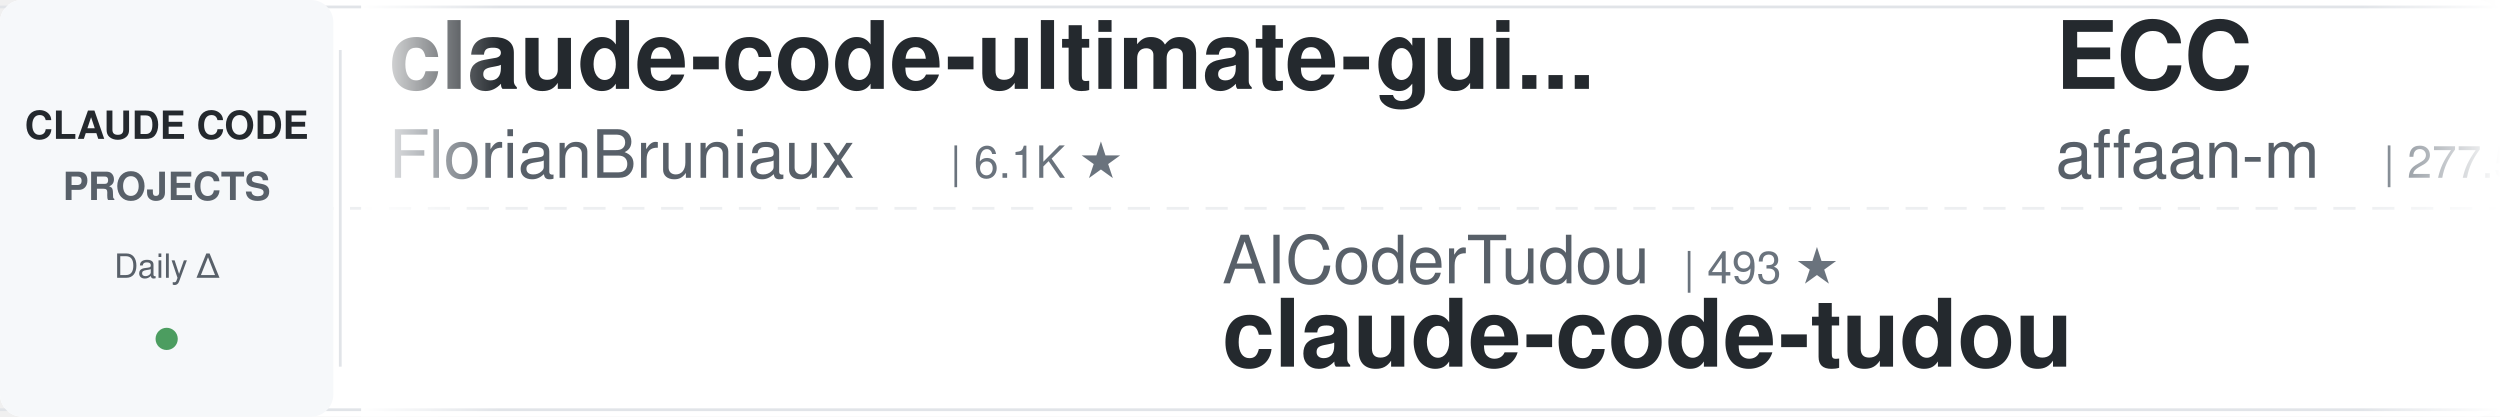
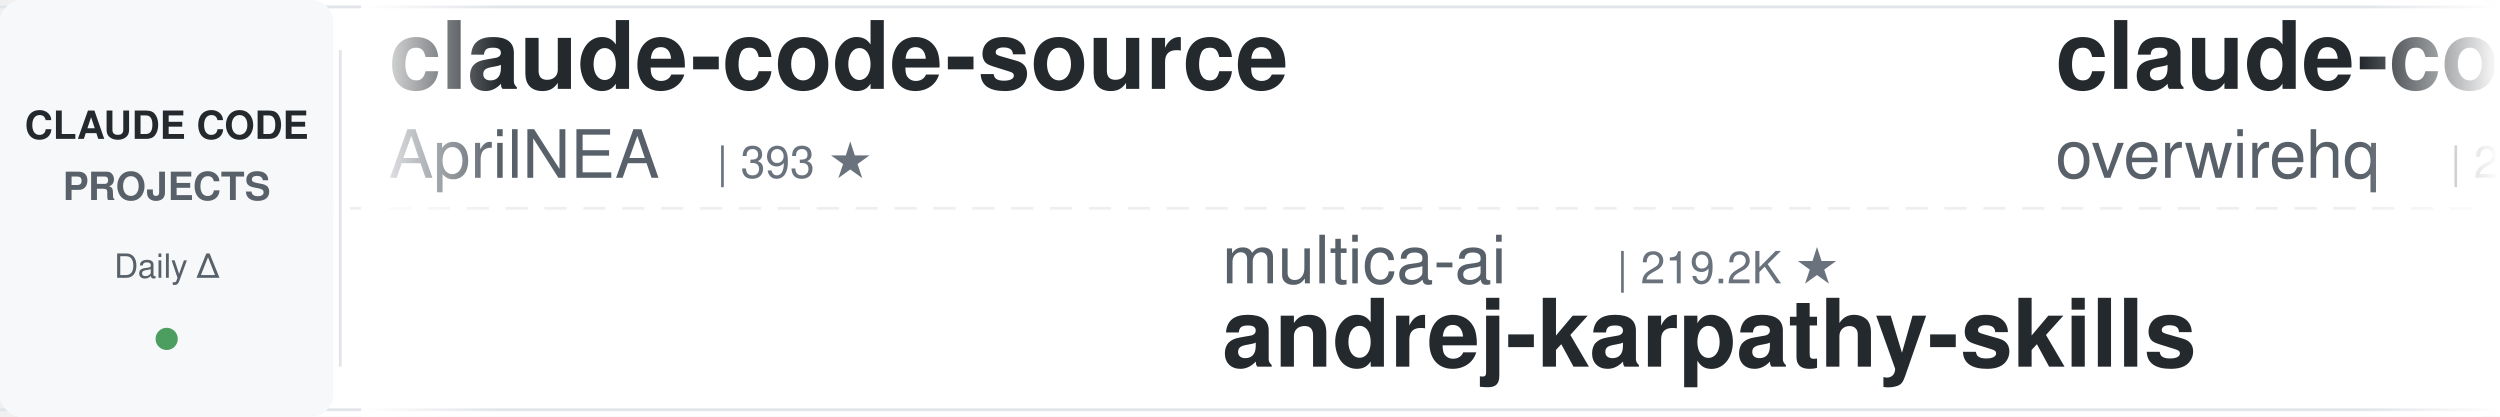
<svg xmlns="http://www.w3.org/2000/svg" width="900" height="150">
  <defs>
    <linearGradient id="leftFade" x1="0%" y1="0%" x2="100%" y2="0%">
      <stop offset="0%" style="stop-color:#ffffff;stop-opacity:1" />
      <stop offset="100%" style="stop-color:#ffffff;stop-opacity:0" />
    </linearGradient>
    <linearGradient id="rightFade" x1="0%" y1="0%" x2="100%" y2="0%">
      <stop offset="0%" style="stop-color:#ffffff;stop-opacity:0" />
      <stop offset="100%" style="stop-color:#ffffff;stop-opacity:1" />
    </linearGradient>
  </defs>
  <rect width="900" height="150" fill="#ffffff" rx="8" />
  <rect x="0" y="2" width="900" height="1" fill="#e1e4e8" />
  <rect x="0" y="147" width="900" height="1" fill="#e1e4e8" />
  <line x1="0" y1="75" x2="900" y2="75" stroke="#e1e4e8" stroke-width="1" stroke-dasharray="8 6" opacity="0.6" />
  <rect x="0" y="0" width="120" height="150" fill="#f6f8fa" rx="8" />
  <text x="60" y="50" font-family="-apple-system, BlinkMacSystemFont, 'Segoe UI', Helvetica, Arial, sans-serif" font-size="14" font-weight="600" fill="#24292e" text-anchor="middle">CLAUDE CODE</text>
  <text x="60" y="72" font-family="-apple-system, BlinkMacSystemFont, 'Segoe UI', Helvetica, Arial, sans-serif" font-size="14" font-weight="600" fill="#586069" text-anchor="middle">PROJECTS</text>
  <text x="60" y="100" font-family="-apple-system, BlinkMacSystemFont, 'Segoe UI', Helvetica, Arial, sans-serif" font-size="12" font-weight="500" fill="#586069" text-anchor="middle">Daily Δ</text>
  <circle cx="60" cy="122" r="4" fill="#22863a" opacity="0.8" />
  <rect x="122" y="18" width="1" height="114" fill="#e1e4e8" />
  <clipPath id="tickerClip">
    <rect x="130" y="0" width="770" height="150" />
  </clipPath>
  <g clip-path="url(#tickerClip)">
    <g id="tickerItems">
      <animateTransform attributeName="transform" attributeType="XML" type="translate" from="0 0" to="-3000 0" dur="54s" repeatCount="indefinite" />
      <g transform="translate(0, 0)">
-         <text x="140" y="32" font-family="-apple-system, BlinkMacSystemFont, 'Segoe UI', Helvetica, Arial, sans-serif" font-size="34" font-weight="600" fill="#24292e">claude-code-ultimate-gui...</text>
-         <text x="140" y="64" font-family="-apple-system, BlinkMacSystemFont, 'Segoe UI', Helvetica, Arial, sans-serif" font-size="24" font-weight="400" fill="#586069">FlorianBruniaux</text>
-         <text x="342" y="64" font-family="-apple-system, BlinkMacSystemFont, 'Segoe UI', Helvetica, Arial, sans-serif" font-size="16" font-weight="500" fill="#6a737d">| 6.1K ★</text>
+         <text x="140" y="32" font-family="-apple-system, BlinkMacSystemFont, 'Segoe UI', Helvetica, Arial, sans-serif" font-size="34" font-weight="600" fill="#24292e">claude-code-source</text>
+         <text x="140" y="64" font-family="-apple-system, BlinkMacSystemFont, 'Segoe UI', Helvetica, Arial, sans-serif" font-size="24" font-weight="400" fill="#586069">AprilNEA</text>
+         <text x="258" y="64" font-family="-apple-system, BlinkMacSystemFont, 'Segoe UI', Helvetica, Arial, sans-serif" font-size="16" font-weight="500" fill="#6a737d">| 393 ★</text>
      </g>
      <g transform="translate(300, 0)">
-         <text x="140" y="102" font-family="-apple-system, BlinkMacSystemFont, 'Segoe UI', Helvetica, Arial, sans-serif" font-size="24" font-weight="400" fill="#586069">AICoderTudou</text>
-         <text x="306" y="102" font-family="-apple-system, BlinkMacSystemFont, 'Segoe UI', Helvetica, Arial, sans-serif" font-size="16" font-weight="500" fill="#6a737d">| 493 ★</text>
-         <text x="140" y="132" font-family="-apple-system, BlinkMacSystemFont, 'Segoe UI', Helvetica, Arial, sans-serif" font-size="34" font-weight="600" fill="#24292e">claude-code-tudou</text>
+         <text x="140" y="102" font-family="-apple-system, BlinkMacSystemFont, 'Segoe UI', Helvetica, Arial, sans-serif" font-size="24" font-weight="400" fill="#586069">multica-ai</text>
+         <text x="282" y="102" font-family="-apple-system, BlinkMacSystemFont, 'Segoe UI', Helvetica, Arial, sans-serif" font-size="16" font-weight="500" fill="#6a737d">| 219.2K ★</text>
+         <text x="140" y="132" font-family="-apple-system, BlinkMacSystemFont, 'Segoe UI', Helvetica, Arial, sans-serif" font-size="34" font-weight="600" fill="#24292e">andrej-karpathy-skills</text>
      </g>
      <g transform="translate(600, 0)">
-         <text x="140" y="32" font-family="-apple-system, BlinkMacSystemFont, 'Segoe UI', Helvetica, Arial, sans-serif" font-size="34" font-weight="600" fill="#24292e">ECC</text>
-         <text x="140" y="64" font-family="-apple-system, BlinkMacSystemFont, 'Segoe UI', Helvetica, Arial, sans-serif" font-size="24" font-weight="400" fill="#586069">affaan-m</text>
-         <text x="258" y="64" font-family="-apple-system, BlinkMacSystemFont, 'Segoe UI', Helvetica, Arial, sans-serif" font-size="16" font-weight="500" fill="#6a737d">| 277.5K ★</text>
+         <text x="140" y="32" font-family="-apple-system, BlinkMacSystemFont, 'Segoe UI', Helvetica, Arial, sans-serif" font-size="34" font-weight="600" fill="#24292e">claude-code-telegram</text>
+         <text x="140" y="64" font-family="-apple-system, BlinkMacSystemFont, 'Segoe UI', Helvetica, Arial, sans-serif" font-size="24" font-weight="400" fill="#586069">overwirehq</text>
+         <text x="282" y="64" font-family="-apple-system, BlinkMacSystemFont, 'Segoe UI', Helvetica, Arial, sans-serif" font-size="16" font-weight="500" fill="#6a737d">| 2.8K ★</text>
      </g>
      <g transform="translate(900, 0)">
-         <text x="140" y="102" font-family="-apple-system, BlinkMacSystemFont, 'Segoe UI', Helvetica, Arial, sans-serif" font-size="24" font-weight="400" fill="#586069">huangjia2019</text>
-         <text x="306" y="102" font-family="-apple-system, BlinkMacSystemFont, 'Segoe UI', Helvetica, Arial, sans-serif" font-size="16" font-weight="500" fill="#6a737d">| 1.1K ★</text>
-         <text x="140" y="132" font-family="-apple-system, BlinkMacSystemFont, 'Segoe UI', Helvetica, Arial, sans-serif" font-size="34" font-weight="600" fill="#24292e">claude-code-engineering</text>
+         <text x="140" y="102" font-family="-apple-system, BlinkMacSystemFont, 'Segoe UI', Helvetica, Arial, sans-serif" font-size="24" font-weight="400" fill="#586069">VILA-Lab</text>
+         <text x="258" y="102" font-family="-apple-system, BlinkMacSystemFont, 'Segoe UI', Helvetica, Arial, sans-serif" font-size="16" font-weight="500" fill="#6a737d">| 2.2K ★</text>
+         <text x="140" y="132" font-family="-apple-system, BlinkMacSystemFont, 'Segoe UI', Helvetica, Arial, sans-serif" font-size="34" font-weight="600" fill="#24292e">Dive-into-Claude-Code</text>
      </g>
      <g transform="translate(1200, 0)">
-         <text x="140" y="32" font-family="-apple-system, BlinkMacSystemFont, 'Segoe UI', Helvetica, Arial, sans-serif" font-size="34" font-weight="600" fill="#24292e">awesome-claude-code</text>
-         <text x="140" y="64" font-family="-apple-system, BlinkMacSystemFont, 'Segoe UI', Helvetica, Arial, sans-serif" font-size="24" font-weight="400" fill="#586069">jqueryscript</text>
-         <text x="306" y="64" font-family="-apple-system, BlinkMacSystemFont, 'Segoe UI', Helvetica, Arial, sans-serif" font-size="16" font-weight="500" fill="#6a737d">| 529 ★</text>
+         <text x="140" y="32" font-family="-apple-system, BlinkMacSystemFont, 'Segoe UI', Helvetica, Arial, sans-serif" font-size="34" font-weight="600" fill="#24292e">claude-code-skills</text>
+         <text x="140" y="64" font-family="-apple-system, BlinkMacSystemFont, 'Segoe UI', Helvetica, Arial, sans-serif" font-size="24" font-weight="400" fill="#586069">daymade</text>
+         <text x="246" y="64" font-family="-apple-system, BlinkMacSystemFont, 'Segoe UI', Helvetica, Arial, sans-serif" font-size="16" font-weight="500" fill="#6a737d">| 1.5K ★</text>
      </g>
      <g transform="translate(1500, 0)">
-         <text x="140" y="102" font-family="-apple-system, BlinkMacSystemFont, 'Segoe UI', Helvetica, Arial, sans-serif" font-size="24" font-weight="400" fill="#586069">edmund-io</text>
-         <text x="270" y="102" font-family="-apple-system, BlinkMacSystemFont, 'Segoe UI', Helvetica, Arial, sans-serif" font-size="16" font-weight="500" fill="#6a737d">| 1.5K ★</text>
-         <text x="140" y="132" font-family="-apple-system, BlinkMacSystemFont, 'Segoe UI', Helvetica, Arial, sans-serif" font-size="34" font-weight="600" fill="#24292e">edmunds-claude-code</text>
+         <text x="140" y="102" font-family="-apple-system, BlinkMacSystemFont, 'Segoe UI', Helvetica, Arial, sans-serif" font-size="24" font-weight="400" fill="#586069">centminmod</text>
+         <text x="282" y="102" font-family="-apple-system, BlinkMacSystemFont, 'Segoe UI', Helvetica, Arial, sans-serif" font-size="16" font-weight="500" fill="#6a737d">| 2.7K ★</text>
+         <text x="140" y="132" font-family="-apple-system, BlinkMacSystemFont, 'Segoe UI', Helvetica, Arial, sans-serif" font-size="34" font-weight="600" fill="#24292e">my-claude-code-setup</text>
      </g>
      <g transform="translate(1800, 0)">
-         <text x="140" y="32" font-family="-apple-system, BlinkMacSystemFont, 'Segoe UI', Helvetica, Arial, sans-serif" font-size="34" font-weight="600" fill="#24292e">Claude-Code-Source-Study</text>
-         <text x="140" y="64" font-family="-apple-system, BlinkMacSystemFont, 'Segoe UI', Helvetica, Arial, sans-serif" font-size="24" font-weight="400" fill="#586069">luyao618</text>
-         <text x="258" y="64" font-family="-apple-system, BlinkMacSystemFont, 'Segoe UI', Helvetica, Arial, sans-serif" font-size="16" font-weight="500" fill="#6a737d">| 1.7K ★</text>
+         <text x="140" y="32" font-family="-apple-system, BlinkMacSystemFont, 'Segoe UI', Helvetica, Arial, sans-serif" font-size="34" font-weight="600" fill="#24292e">ralph-claude-code</text>
+         <text x="140" y="64" font-family="-apple-system, BlinkMacSystemFont, 'Segoe UI', Helvetica, Arial, sans-serif" font-size="24" font-weight="400" fill="#586069">frankbria</text>
+         <text x="270" y="64" font-family="-apple-system, BlinkMacSystemFont, 'Segoe UI', Helvetica, Arial, sans-serif" font-size="16" font-weight="500" fill="#6a737d">| 9.7K ★</text>
      </g>
      <g transform="translate(2100, 0)">
-         <text x="140" y="102" font-family="-apple-system, BlinkMacSystemFont, 'Segoe UI', Helvetica, Arial, sans-serif" font-size="24" font-weight="400" fill="#586069">Piebald-AI</text>
-         <text x="282" y="102" font-family="-apple-system, BlinkMacSystemFont, 'Segoe UI', Helvetica, Arial, sans-serif" font-size="16" font-weight="500" fill="#6a737d">| 12.9K ★</text>
-         <text x="140" y="132" font-family="-apple-system, BlinkMacSystemFont, 'Segoe UI', Helvetica, Arial, sans-serif" font-size="34" font-weight="600" fill="#24292e">claude-code-system-promp...</text>
+         <text x="140" y="102" font-family="-apple-system, BlinkMacSystemFont, 'Segoe UI', Helvetica, Arial, sans-serif" font-size="24" font-weight="400" fill="#586069">techjarves</text>
+         <text x="282" y="102" font-family="-apple-system, BlinkMacSystemFont, 'Segoe UI', Helvetica, Arial, sans-serif" font-size="16" font-weight="500" fill="#6a737d">| 1.6K ★</text>
+         <text x="140" y="132" font-family="-apple-system, BlinkMacSystemFont, 'Segoe UI', Helvetica, Arial, sans-serif" font-size="34" font-weight="600" fill="#24292e">ClaudeCode-Portable</text>
      </g>
      <g transform="translate(2400, 0)">
-         <text x="140" y="32" font-family="-apple-system, BlinkMacSystemFont, 'Segoe UI', Helvetica, Arial, sans-serif" font-size="34" font-weight="600" fill="#24292e">claude-code-reverse</text>
-         <text x="140" y="64" font-family="-apple-system, BlinkMacSystemFont, 'Segoe UI', Helvetica, Arial, sans-serif" font-size="24" font-weight="400" fill="#586069">Yuyz0112</text>
-         <text x="258" y="64" font-family="-apple-system, BlinkMacSystemFont, 'Segoe UI', Helvetica, Arial, sans-serif" font-size="16" font-weight="500" fill="#6a737d">| 2.4K ★</text>
+         <text x="140" y="32" font-family="-apple-system, BlinkMacSystemFont, 'Segoe UI', Helvetica, Arial, sans-serif" font-size="34" font-weight="600" fill="#24292e">claude-code-source-build</text>
+         <text x="140" y="64" font-family="-apple-system, BlinkMacSystemFont, 'Segoe UI', Helvetica, Arial, sans-serif" font-size="24" font-weight="400" fill="#586069">andrew-kramer-inno</text>
+         <text x="378" y="64" font-family="-apple-system, BlinkMacSystemFont, 'Segoe UI', Helvetica, Arial, sans-serif" font-size="16" font-weight="500" fill="#6a737d">| 593 ★</text>
      </g>
      <g transform="translate(2700, 0)">
-         <text x="140" y="102" font-family="-apple-system, BlinkMacSystemFont, 'Segoe UI', Helvetica, Arial, sans-serif" font-size="24" font-weight="400" fill="#586069">ykdojo</text>
-         <text x="234" y="102" font-family="-apple-system, BlinkMacSystemFont, 'Segoe UI', Helvetica, Arial, sans-serif" font-size="16" font-weight="500" fill="#6a737d">| 10.2K ★</text>
-         <text x="140" y="132" font-family="-apple-system, BlinkMacSystemFont, 'Segoe UI', Helvetica, Arial, sans-serif" font-size="34" font-weight="600" fill="#24292e">claude-code-tips</text>
+         <text x="140" y="102" font-family="-apple-system, BlinkMacSystemFont, 'Segoe UI', Helvetica, Arial, sans-serif" font-size="24" font-weight="400" fill="#586069">lintsinghua</text>
+         <text x="294" y="102" font-family="-apple-system, BlinkMacSystemFont, 'Segoe UI', Helvetica, Arial, sans-serif" font-size="16" font-weight="500" fill="#6a737d">| 4.3K ★</text>
+         <text x="140" y="132" font-family="-apple-system, BlinkMacSystemFont, 'Segoe UI', Helvetica, Arial, sans-serif" font-size="34" font-weight="600" fill="#24292e">claude-code-book</text>
      </g>
      <g transform="translate(3000, 0)">
-         <text x="140" y="32" font-family="-apple-system, BlinkMacSystemFont, 'Segoe UI', Helvetica, Arial, sans-serif" font-size="34" font-weight="600" fill="#24292e">claude-code-ultimate-gui...</text>
-         <text x="140" y="64" font-family="-apple-system, BlinkMacSystemFont, 'Segoe UI', Helvetica, Arial, sans-serif" font-size="24" font-weight="400" fill="#586069">FlorianBruniaux</text>
-         <text x="342" y="64" font-family="-apple-system, BlinkMacSystemFont, 'Segoe UI', Helvetica, Arial, sans-serif" font-size="16" font-weight="500" fill="#6a737d">| 6.1K ★</text>
+         <text x="140" y="32" font-family="-apple-system, BlinkMacSystemFont, 'Segoe UI', Helvetica, Arial, sans-serif" font-size="34" font-weight="600" fill="#24292e">claude-code-source</text>
+         <text x="140" y="64" font-family="-apple-system, BlinkMacSystemFont, 'Segoe UI', Helvetica, Arial, sans-serif" font-size="24" font-weight="400" fill="#586069">AprilNEA</text>
+         <text x="258" y="64" font-family="-apple-system, BlinkMacSystemFont, 'Segoe UI', Helvetica, Arial, sans-serif" font-size="16" font-weight="500" fill="#6a737d">| 393 ★</text>
      </g>
      <g transform="translate(3300, 0)">
-         <text x="140" y="102" font-family="-apple-system, BlinkMacSystemFont, 'Segoe UI', Helvetica, Arial, sans-serif" font-size="24" font-weight="400" fill="#586069">AICoderTudou</text>
-         <text x="306" y="102" font-family="-apple-system, BlinkMacSystemFont, 'Segoe UI', Helvetica, Arial, sans-serif" font-size="16" font-weight="500" fill="#6a737d">| 493 ★</text>
-         <text x="140" y="132" font-family="-apple-system, BlinkMacSystemFont, 'Segoe UI', Helvetica, Arial, sans-serif" font-size="34" font-weight="600" fill="#24292e">claude-code-tudou</text>
+         <text x="140" y="102" font-family="-apple-system, BlinkMacSystemFont, 'Segoe UI', Helvetica, Arial, sans-serif" font-size="24" font-weight="400" fill="#586069">multica-ai</text>
+         <text x="282" y="102" font-family="-apple-system, BlinkMacSystemFont, 'Segoe UI', Helvetica, Arial, sans-serif" font-size="16" font-weight="500" fill="#6a737d">| 219.2K ★</text>
+         <text x="140" y="132" font-family="-apple-system, BlinkMacSystemFont, 'Segoe UI', Helvetica, Arial, sans-serif" font-size="34" font-weight="600" fill="#24292e">andrej-karpathy-skills</text>
      </g>
      <g transform="translate(3600, 0)">
-         <text x="140" y="32" font-family="-apple-system, BlinkMacSystemFont, 'Segoe UI', Helvetica, Arial, sans-serif" font-size="34" font-weight="600" fill="#24292e">ECC</text>
-         <text x="140" y="64" font-family="-apple-system, BlinkMacSystemFont, 'Segoe UI', Helvetica, Arial, sans-serif" font-size="24" font-weight="400" fill="#586069">affaan-m</text>
-         <text x="258" y="64" font-family="-apple-system, BlinkMacSystemFont, 'Segoe UI', Helvetica, Arial, sans-serif" font-size="16" font-weight="500" fill="#6a737d">| 277.5K ★</text>
+         <text x="140" y="32" font-family="-apple-system, BlinkMacSystemFont, 'Segoe UI', Helvetica, Arial, sans-serif" font-size="34" font-weight="600" fill="#24292e">claude-code-telegram</text>
+         <text x="140" y="64" font-family="-apple-system, BlinkMacSystemFont, 'Segoe UI', Helvetica, Arial, sans-serif" font-size="24" font-weight="400" fill="#586069">overwirehq</text>
+         <text x="282" y="64" font-family="-apple-system, BlinkMacSystemFont, 'Segoe UI', Helvetica, Arial, sans-serif" font-size="16" font-weight="500" fill="#6a737d">| 2.8K ★</text>
      </g>
      <g transform="translate(3900, 0)">
-         <text x="140" y="102" font-family="-apple-system, BlinkMacSystemFont, 'Segoe UI', Helvetica, Arial, sans-serif" font-size="24" font-weight="400" fill="#586069">huangjia2019</text>
-         <text x="306" y="102" font-family="-apple-system, BlinkMacSystemFont, 'Segoe UI', Helvetica, Arial, sans-serif" font-size="16" font-weight="500" fill="#6a737d">| 1.1K ★</text>
-         <text x="140" y="132" font-family="-apple-system, BlinkMacSystemFont, 'Segoe UI', Helvetica, Arial, sans-serif" font-size="34" font-weight="600" fill="#24292e">claude-code-engineering</text>
+         <text x="140" y="102" font-family="-apple-system, BlinkMacSystemFont, 'Segoe UI', Helvetica, Arial, sans-serif" font-size="24" font-weight="400" fill="#586069">VILA-Lab</text>
+         <text x="258" y="102" font-family="-apple-system, BlinkMacSystemFont, 'Segoe UI', Helvetica, Arial, sans-serif" font-size="16" font-weight="500" fill="#6a737d">| 2.2K ★</text>
+         <text x="140" y="132" font-family="-apple-system, BlinkMacSystemFont, 'Segoe UI', Helvetica, Arial, sans-serif" font-size="34" font-weight="600" fill="#24292e">Dive-into-Claude-Code</text>
      </g>
    </g>
  </g>
  <rect x="130" y="0" width="50" height="150" fill="url(#leftFade)" />
  <rect x="850" y="0" width="50" height="150" fill="url(#rightFade)" />
</svg>
